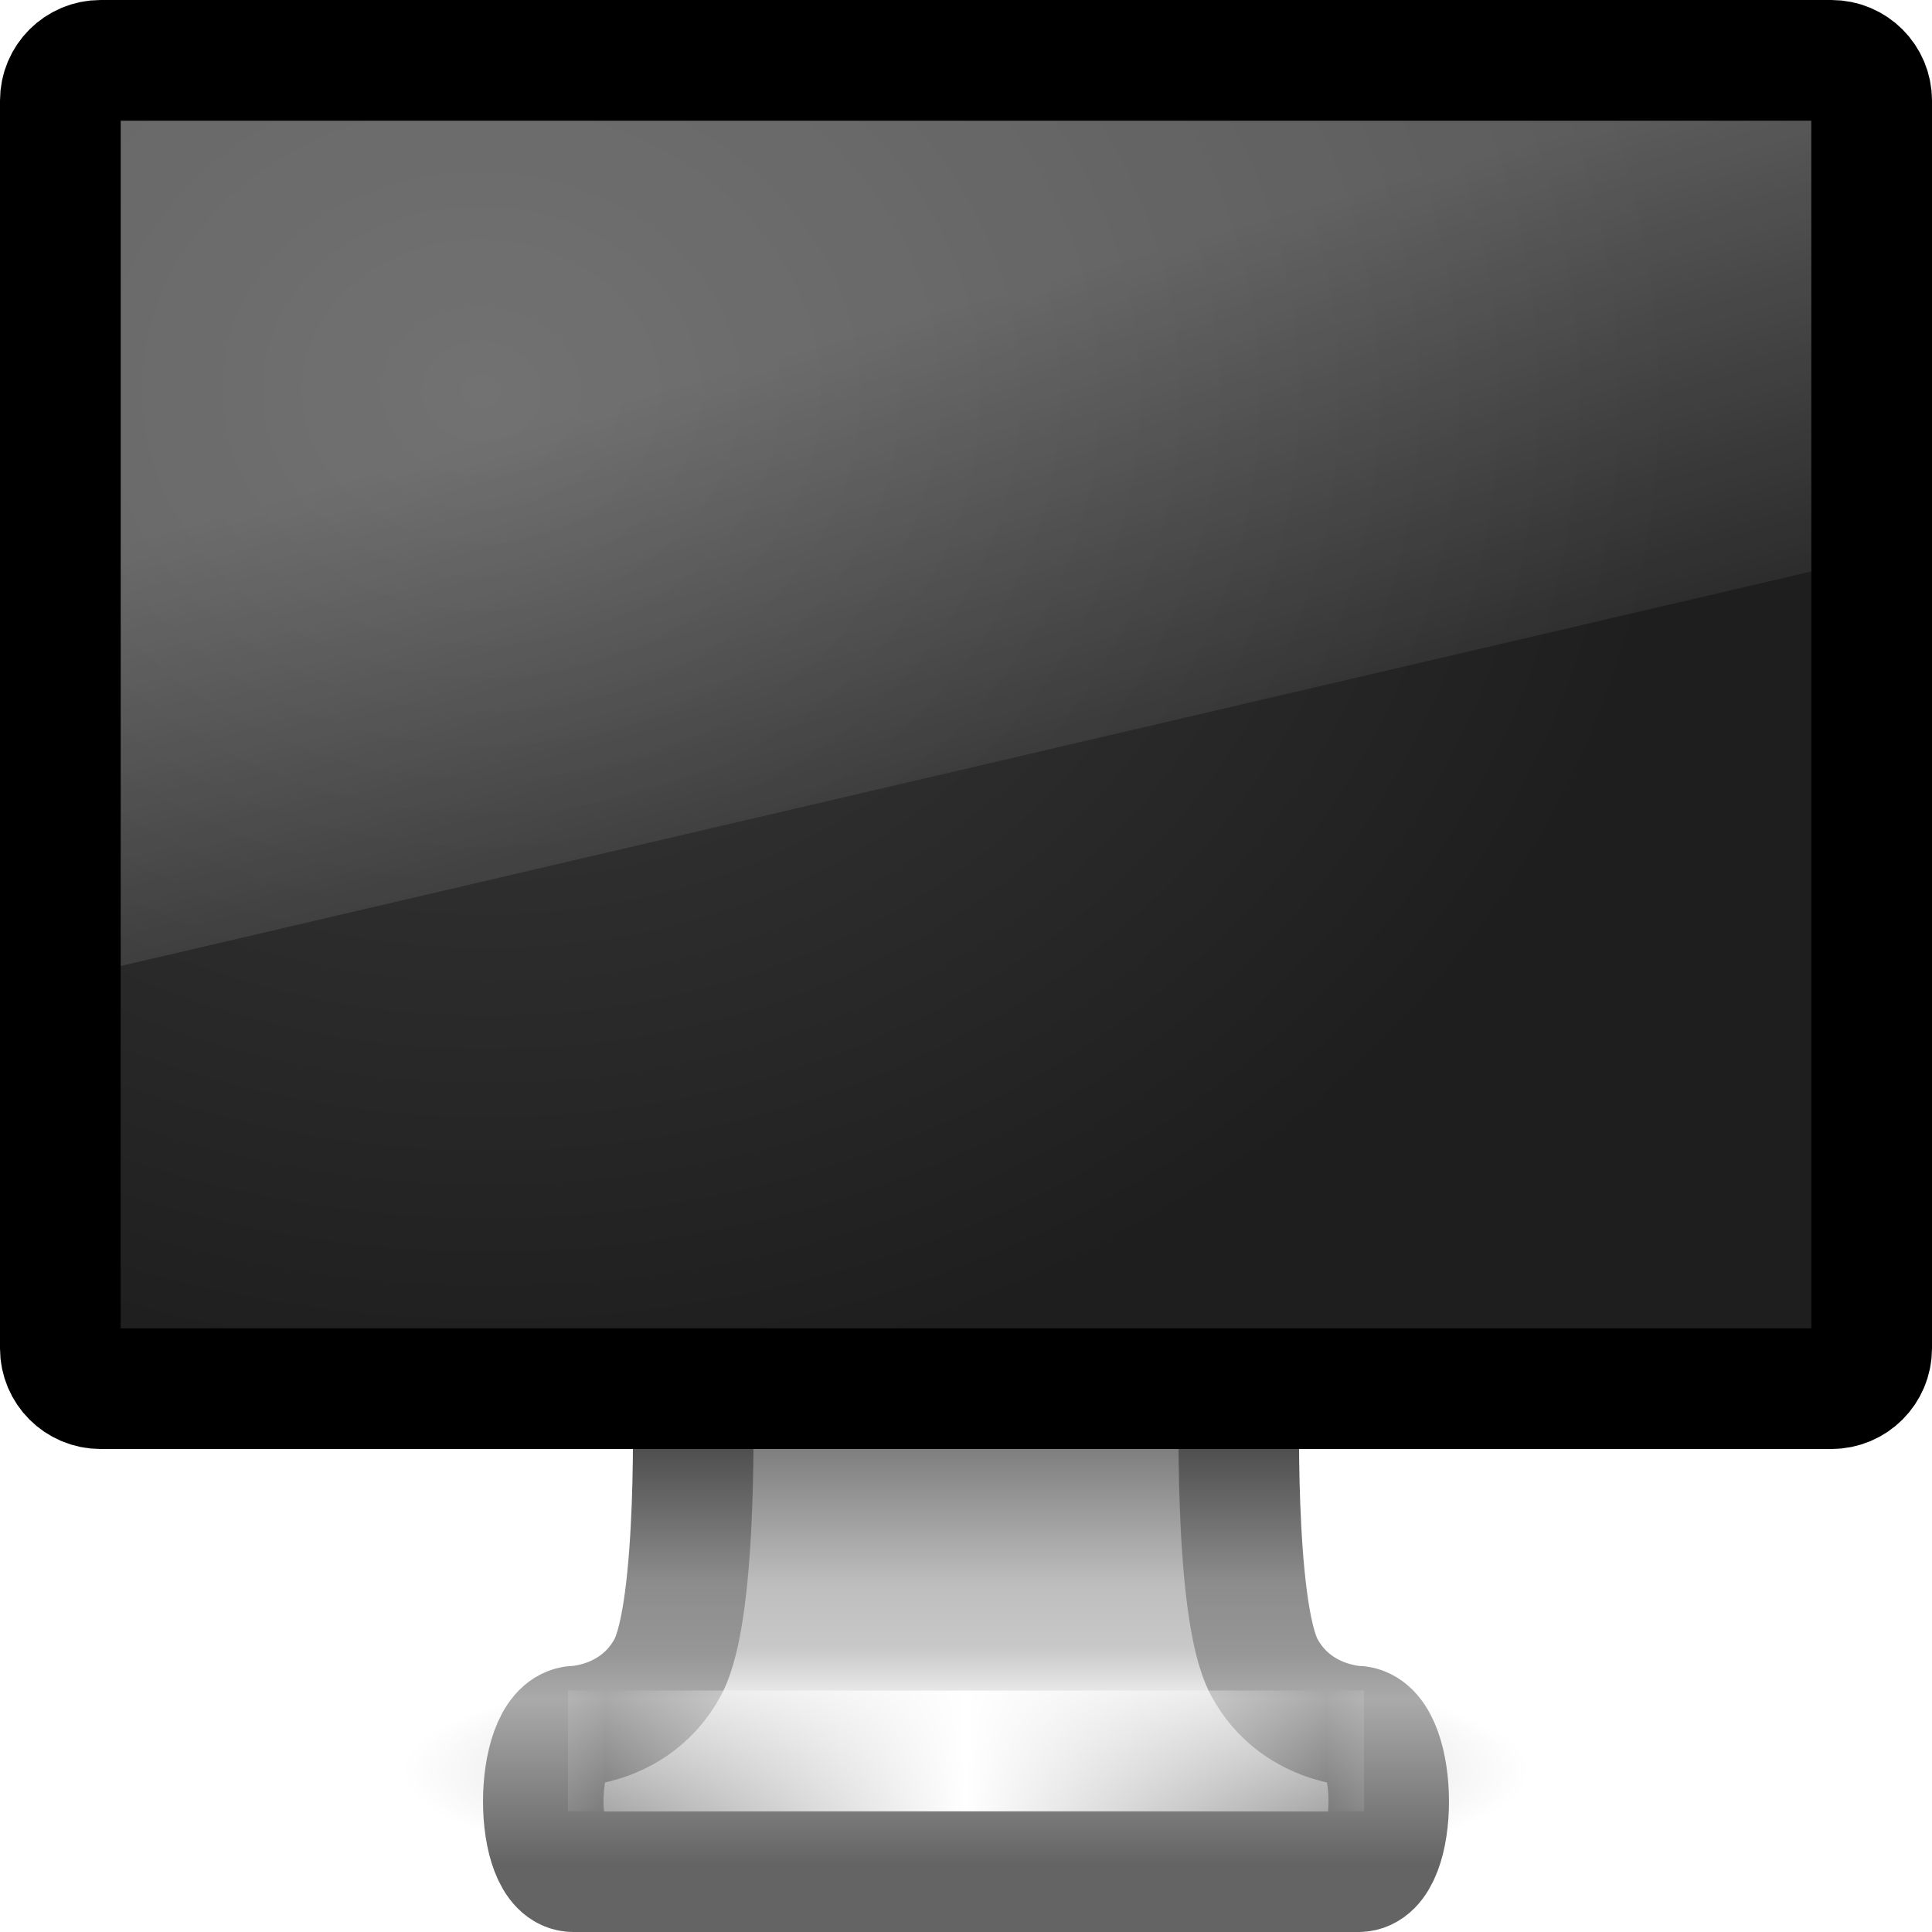
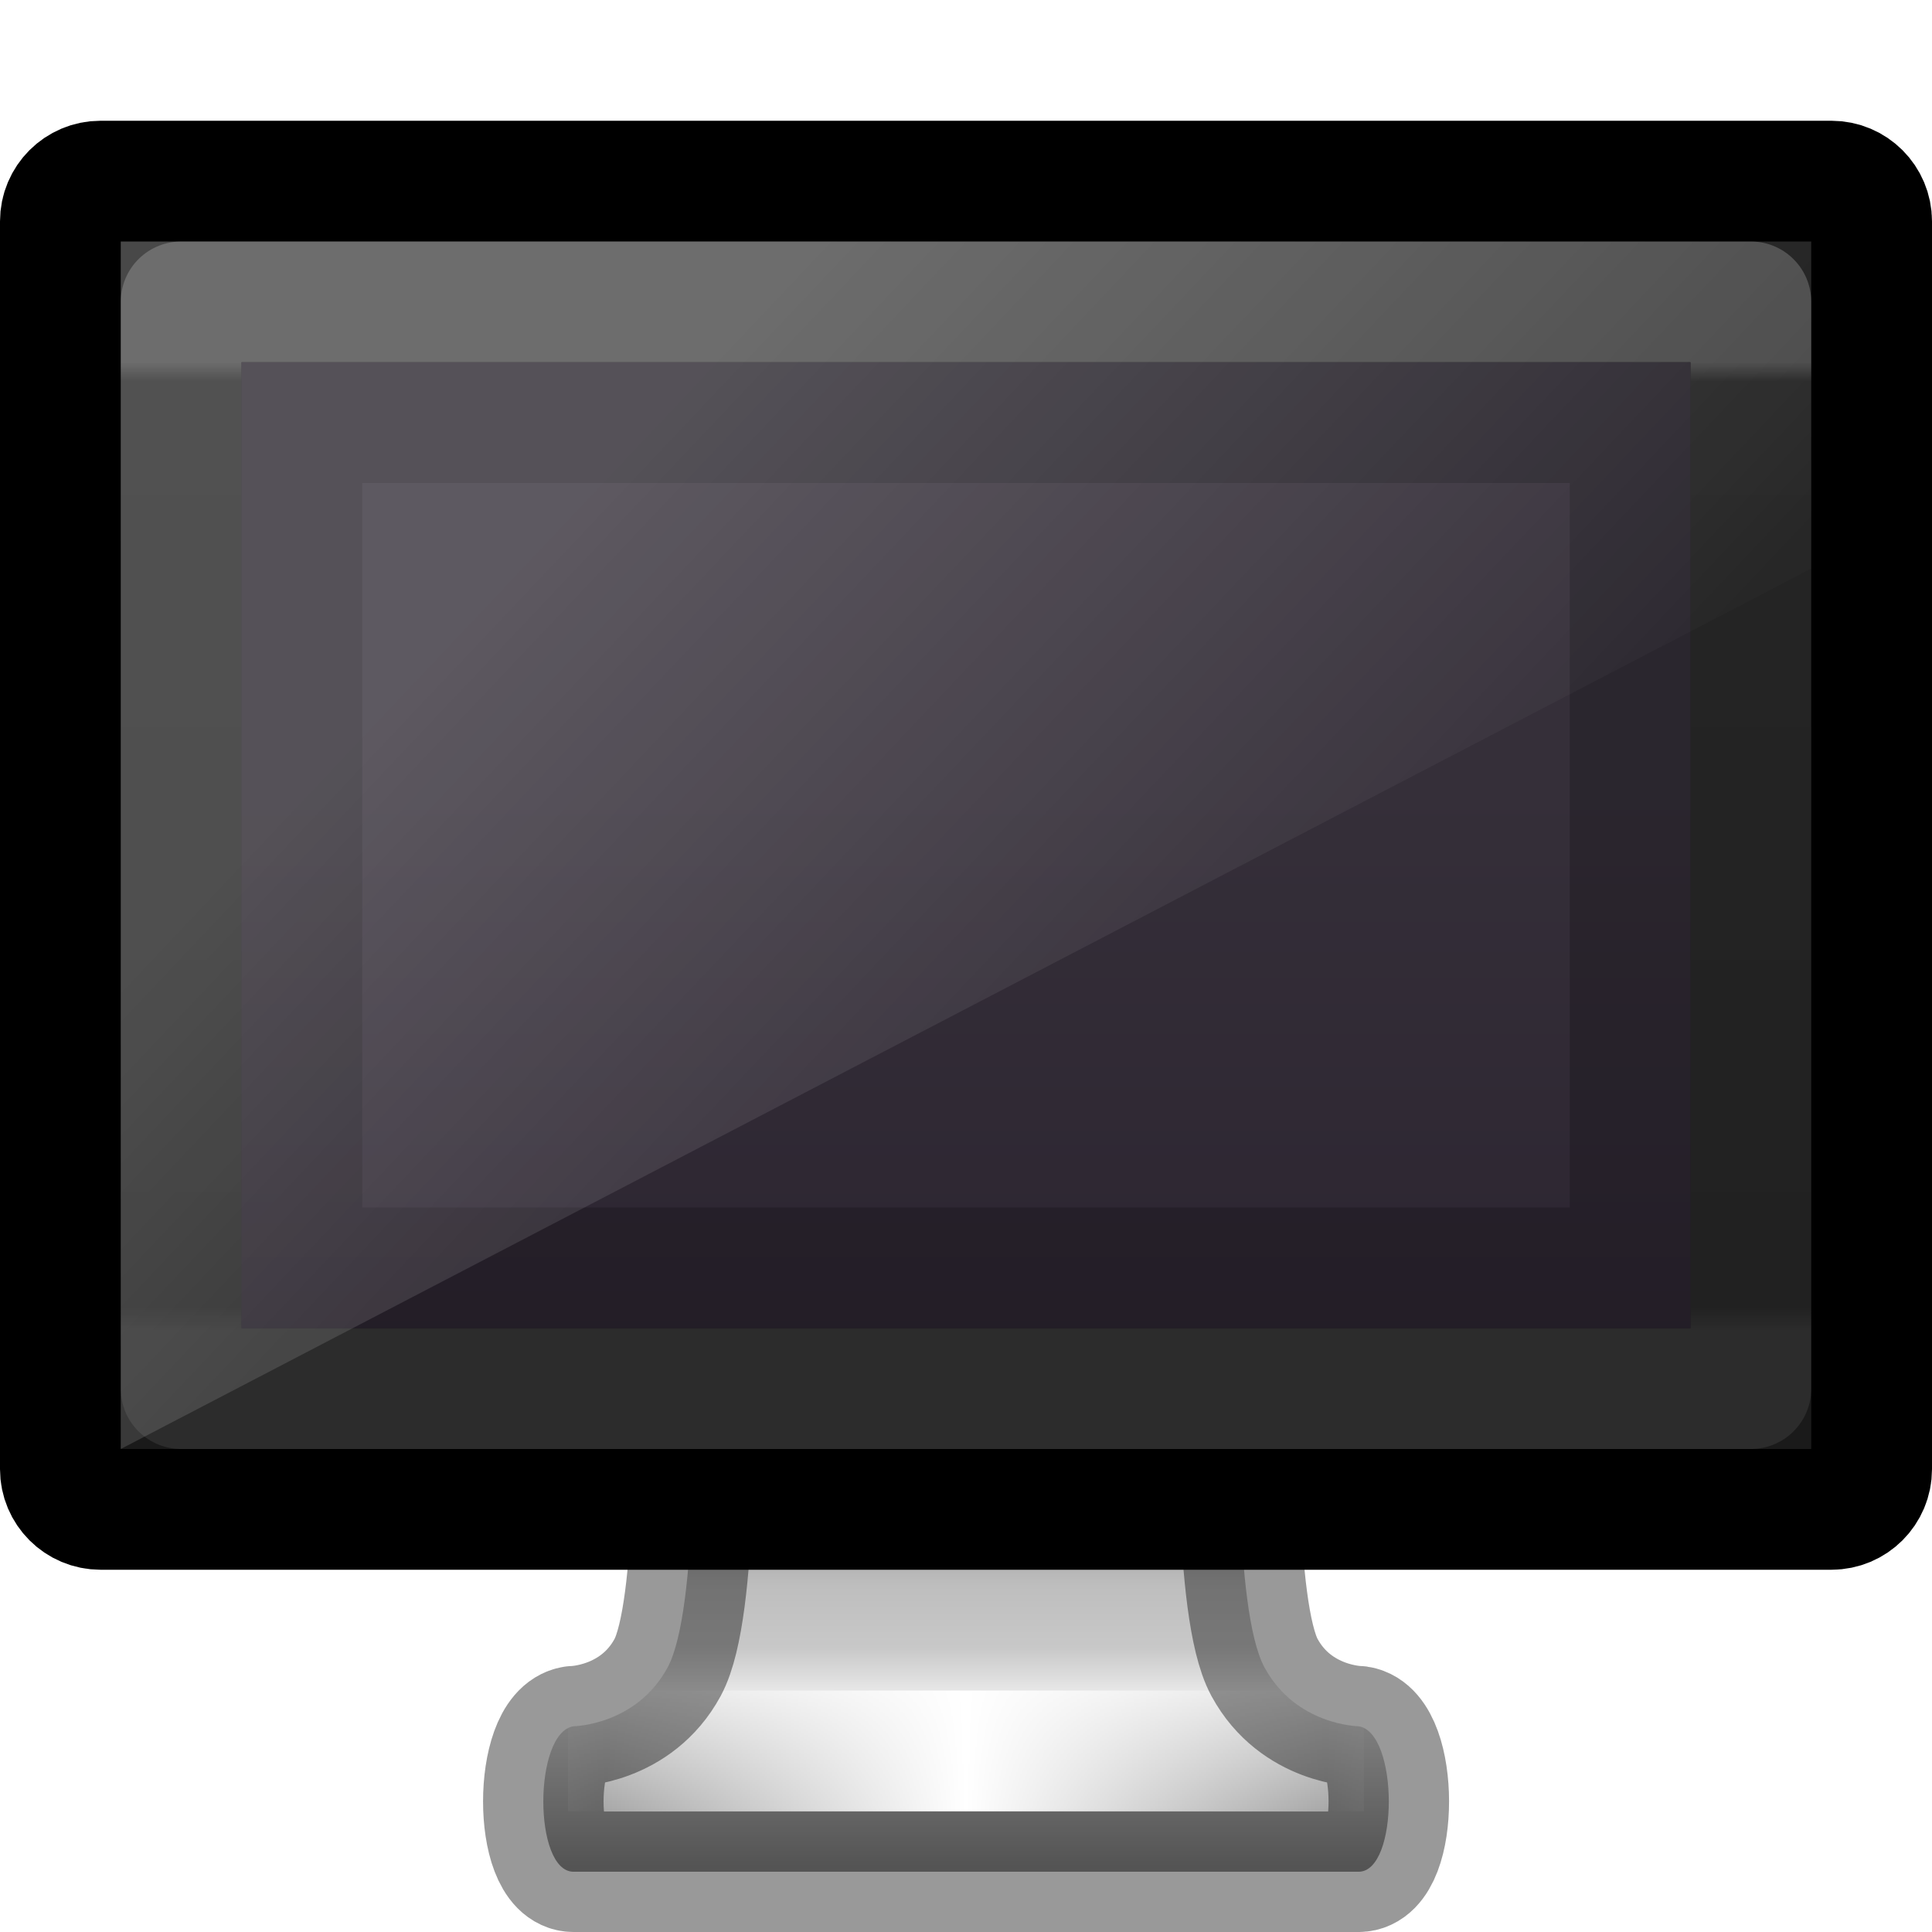
<svg xmlns="http://www.w3.org/2000/svg" xmlns:xlink="http://www.w3.org/1999/xlink" version="1.0" width="16" height="16" id="svg4569">
  <defs id="defs4571">
-     <linearGradient id="linearGradient3924">
-       <stop id="stop3926" style="stop-color:#464646;stop-opacity:1" offset="0" />
-       <stop id="stop3928" style="stop-color:#8c8c8c;stop-opacity:1" offset="0.35" />
-       <stop id="stop3930" style="stop-color:#969696;stop-opacity:1" offset="0.51" />
-       <stop id="stop3932" style="stop-color:#aaaaaa;stop-opacity:1" offset="0.62" />
-       <stop id="stop3934" style="stop-color:#646464;stop-opacity:1" offset="1" />
-     </linearGradient>
    <linearGradient id="linearGradient3912">
      <stop id="stop3914" style="stop-color:#787878;stop-opacity:1" offset="0" />
      <stop id="stop3916" style="stop-color:#bebebe;stop-opacity:1" offset="0.35" />
      <stop id="stop3918" style="stop-color:#c8c8c8;stop-opacity:1" offset="0.494" />
      <stop id="stop3920" style="stop-color:#e6e6e6;stop-opacity:1" offset="0.589" />
      <stop id="stop3922" style="stop-color:#8c8c8c;stop-opacity:1" offset="1" />
    </linearGradient>
-     <linearGradient id="linearGradient6592-2-7">
-       <stop id="stop6594-0-2" style="stop-color:#ffffff;stop-opacity:0.275" offset="0" />
-       <stop id="stop6596-2-5" style="stop-color:#ffffff;stop-opacity:0" offset="1" />
-     </linearGradient>
    <linearGradient id="linearGradient3342">
      <stop id="stop3344" style="stop-color:#ffffff;stop-opacity:0" offset="0" />
      <stop id="stop3346" style="stop-color:#ffffff;stop-opacity:1" offset="1" />
    </linearGradient>
-     <linearGradient id="linearGradient10691-1">
-       <stop id="stop10693-3" style="stop-color:#000000;stop-opacity:1" offset="0" />
-       <stop id="stop10695-1" style="stop-color:#000000;stop-opacity:0" offset="1" />
-     </linearGradient>
-     <linearGradient id="linearGradient6712">
-       <stop id="stop6714" style="stop-color:#3c3c3c;stop-opacity:1" offset="0" />
-       <stop id="stop6716" style="stop-color:#1e1e1e;stop-opacity:1" offset="1" />
-     </linearGradient>
-     <linearGradient x1="12.938" y1="8.438" x2="15.25" y2="19.812" id="linearGradient2441" xlink:href="#linearGradient6592-2-7" gradientUnits="userSpaceOnUse" gradientTransform="matrix(0.3333334,0,0,0.4666664,0,-0.3999992)" />
    <linearGradient x1="15.574" y1="46.971" x2="23.578" y2="46.971" id="linearGradient2448" xlink:href="#linearGradient3342" gradientUnits="userSpaceOnUse" gradientTransform="matrix(0.372549,0,0,0.3333333,-0.7839889,-1.157)" spreadMethod="reflect" />
    <linearGradient x1="361.106" y1="87.05" x2="361.106" y2="94.396" id="linearGradient2451" xlink:href="#linearGradient3912" gradientUnits="userSpaceOnUse" gradientTransform="matrix(0.3671886,0,0,0.4851158,-123.5153,-30.34216)" />
-     <linearGradient x1="61.969" y1="35.944" x2="61.969" y2="43.378" id="linearGradient2453" xlink:href="#linearGradient3924" gradientUnits="userSpaceOnUse" gradientTransform="matrix(0.3685119,0,0,0.4850461,-14.84774,-5.598644)" />
-     <radialGradient cx="6.703" cy="73.616" r="7.228" fx="6.703" fy="73.616" id="radialGradient2456" xlink:href="#linearGradient10691-1" gradientUnits="userSpaceOnUse" gradientTransform="matrix(0.6456002,0,0,0.1383429,3.672728,4.482455)" />
-     <radialGradient cx="12.244" cy="4.863" r="21" fx="12.244" fy="4.863" id="radialGradient3230" xlink:href="#linearGradient6712" gradientUnits="userSpaceOnUse" gradientTransform="matrix(0.4722544,7.1396824e-3,-4.3970464e-3,0.3991075,-1.77519,1.21397)" />
+     <linearGradient id="linearGradient3924-1">
+       <stop id="stop3926-3" style="stop-color:#ffffff;stop-opacity:1" offset="0" />
+       <stop id="stop3928-91" style="stop-color:#ffffff;stop-opacity:0.235" offset="0.02" />
+       <stop id="stop3930-6" style="stop-color:#ffffff;stop-opacity:0.157" offset="0.975" />
+       <stop id="stop3932-6" style="stop-color:#ffffff;stop-opacity:0.392" offset="1" />
+     </linearGradient>
+     <linearGradient id="outerBackgroundGradient-5-0">
+       <stop id="stop3864-8-6-4" offset="0" style="stop-color:#261e2b;stop-opacity:1;" />
+       <stop id="stop3866-9-1-86" offset="1" style="stop-color:#352f39;stop-opacity:1;" />
+     </linearGradient>
+     <linearGradient id="linearGradient3880">
+       <stop id="stop3883" offset="0" style="stop-color:#ffffff;stop-opacity:1;" />
+       <stop id="stop3885" offset="1" style="stop-color:#ffffff;stop-opacity:0;" />
+     </linearGradient>
+     <linearGradient id="linearGradient10691-1-6">
+       <stop offset="0" style="stop-color:#000000;stop-opacity:1" id="stop10693-3-2" />
+       <stop offset="1" style="stop-color:#000000;stop-opacity:0" id="stop10695-1-2" />
+     </linearGradient>
+     <linearGradient id="linearGradient3912-5">
+       <stop offset="0" style="stop-color:#787878;stop-opacity:1" id="stop3914-4" />
+       <stop offset="0.35" style="stop-color:#bebebe;stop-opacity:1" id="stop3916-8" />
+       <stop offset="0.494" style="stop-color:#c8c8c8;stop-opacity:1" id="stop3918-7" />
+       <stop offset="0.589" style="stop-color:#e6e6e6;stop-opacity:1" id="stop3920-9" />
+       <stop offset="1" style="stop-color:#8c8c8c;stop-opacity:1" id="stop3922-0" />
+     </linearGradient>
+     <linearGradient id="linearGradient4054">
+       <stop offset="0" style="stop-color:#ffffff;stop-opacity:1" id="stop4056" />
+       <stop offset="0.063" style="stop-color:#ffffff;stop-opacity:0.235" id="stop4058" />
+       <stop offset="0.969" style="stop-color:#ffffff;stop-opacity:0.157" id="stop4060" />
+       <stop offset="1" style="stop-color:#ffffff;stop-opacity:0.392" id="stop4062" />
+     </linearGradient>
+     <linearGradient xlink:href="#linearGradient3880" id="linearGradient3197" gradientUnits="userSpaceOnUse" gradientTransform="matrix(0.3500001,0,0,0.5555555,0.6499995,6.444485)" x1="10" y1="-3" x2="20" y2="12" />
+     <linearGradient xlink:href="#linearGradient3924-1" id="linearGradient3200" gradientUnits="userSpaceOnUse" gradientTransform="matrix(0.3513514,0,0,0.2432432,-0.4324347,1.162205)" x1="24" y1="7.557" x2="24" y2="40.546" />
+     <linearGradient xlink:href="#outerBackgroundGradient-5-0" id="linearGradient3204" gradientUnits="userSpaceOnUse" gradientTransform="matrix(0.3000001,0,0,0.3478261,1.7,5.782649)" x1="15" y1="24.619" x2="15" y2="2" />
+     <linearGradient xlink:href="#linearGradient4054" id="linearGradient3208" gradientUnits="userSpaceOnUse" gradientTransform="matrix(1.216216,0,0,0.8378379,-56.37564,-18.46403)" x1="24.81" y1="51.419" x2="24.81" y2="42.989" />
+     <linearGradient xlink:href="#linearGradient3912-5" id="linearGradient3212" gradientUnits="userSpaceOnUse" gradientTransform="matrix(0.9964089,0,0,1.000144,-384.0684,-68.36865)" x1="361.106" y1="87.05" x2="361.106" y2="94.396" />
+     <radialGradient xlink:href="#linearGradient10691-1-6" id="radialGradient3215" gradientUnits="userSpaceOnUse" gradientTransform="matrix(1.936801,0,0,0.4150287,-40.16826,-4.908569)" cx="6.703" cy="73.616" fx="6.703" fy="73.616" r="7.228" />
  </defs>
-   <path d="M 12.667,14.667 C 12.667,15.219 10.577,15.667 8,15.667 C 5.423,15.667 3.333,15.219 3.333,14.667 C 3.333,14.114 5.423,13.667 8,13.667 C 10.577,13.667 12.667,14.114 12.667,14.667 L 12.667,14.667 z" id="path2589" style="opacity:0.3;fill:url(#radialGradient2456);fill-opacity:1;fill-rule:nonzero;stroke:none;stroke-width:0.8;marker:none;visibility:visible;display:inline;overflow:visible" />
-   <path d="M 5.737,11.499 C 5.737,11.499 5.789,13.327 5.529,13.809 C 5.268,14.29 4.75,14.296 4.75,14.296 C 4.417,14.346 4.414,15.501 4.75,15.501 L 11.25,15.501 C 11.586,15.501 11.583,14.346 11.25,14.296 C 11.25,14.296 10.732,14.29 10.471,13.809 C 10.211,13.327 10.263,11.499 10.263,11.499 L 5.737,11.499 L 5.737,11.499 z" id="rect1789" style="fill:url(#linearGradient2451);fill-opacity:1;fill-rule:nonzero;stroke:url(#linearGradient2453);stroke-width:0.998;stroke-linecap:round;stroke-linejoin:round;marker:none;stroke-miterlimit:4;stroke-dasharray:none;stroke-dashoffset:0.5;stroke-opacity:1;visibility:visible;display:inline;overflow:visible;enable-background:new" />
-   <path d="M 5.204,14.5 L 10.796,14.5" id="path3340" style="fill:none;stroke:url(#linearGradient2448);stroke-width:1px;stroke-linecap:square;stroke-linejoin:miter;stroke-opacity:1" />
-   <rect width="15" height="11" rx="0.333" ry="0.333" x="0.5" y="0.5" id="rect2722" style="fill:#1a1a1a;fill-opacity:1;stroke:#000000;stroke-width:1;stroke-linecap:round;stroke-linejoin:round;stroke-miterlimit:4;stroke-dasharray:none;stroke-dashoffset:0.5;stroke-opacity:1" />
-   <rect width="14" height="10" x="1" y="1" id="rect2716" style="fill:url(#radialGradient3230);fill-opacity:1;fill-rule:evenodd;stroke:none;display:inline;enable-background:new" />
-   <path d="M 1,1 L 15,1 L 15,4.733 L 1,8 L 1,1 z" id="rect6588" style="fill:url(#linearGradient2441);fill-opacity:1;stroke:none" />
+   <path d="m 5.737,11.499 c 0,0 0.052,1.828 -0.208,2.31 -0.261,0.481 -0.779,0.487 -0.779,0.487 -0.333,0.051 -0.335,1.205 0,1.205 l 6.501,0 c 0.335,0 0.333,-1.155 0,-1.205 0,0 -0.518,-0.006 -0.779,-0.487 -0.261,-0.481 -0.208,-2.31 -0.208,-2.31 l -4.526,0 0,0 z" id="rect1789" style="fill:url(#linearGradient2451);fill-opacity:1;fill-rule:nonzero;stroke:none;stroke-width:0.998;stroke-linecap:round;stroke-linejoin:round;stroke-miterlimit:4;stroke-opacity:1;stroke-dasharray:none;stroke-dashoffset:0.5;marker:none;visibility:visible;display:inline;overflow:visible;enable-background:new" />
+   <path d="m 5.204,14.5 5.591,0" id="path3340" style="fill:none;stroke:url(#linearGradient2448);stroke-width:1px;stroke-linecap:square;stroke-linejoin:miter;stroke-opacity:1" />
+   <path d="m 5.737,11.499 c 0,0 0.052,1.828 -0.208,2.31 -0.261,0.481 -0.779,0.487 -0.779,0.487 -0.333,0.051 -0.335,1.205 0,1.205 l 6.501,0 c 0.335,0 0.333,-1.155 0,-1.205 0,0 -0.518,-0.006 -0.779,-0.487 -0.261,-0.481 -0.208,-2.31 -0.208,-2.31 l -4.526,0 0,0 z" id="rect1789-1" style="fill:none;fill-opacity:1;fill-rule:nonzero;stroke:#000000;stroke-width:0.998;stroke-linecap:round;stroke-linejoin:round;stroke-miterlimit:4;stroke-opacity:1;stroke-dasharray:none;stroke-dashoffset:0.5;marker:none;visibility:visible;display:inline;overflow:visible;enable-background:new;opacity:0.4;color:#000000" />
+   <rect width="15" height="11" rx="0.333" ry="0.333" x="0.5" y="1.5" id="rect2722" style="fill:#1a1a1a;fill-opacity:1;stroke:#000000;stroke-width:1;stroke-linecap:round;stroke-linejoin:round;stroke-miterlimit:4;stroke-opacity:1;stroke-dasharray:none;stroke-dashoffset:0.5" />
+   <rect width="13" height="9" rx="0" ry="0" x="1.5" y="2.5" id="rect6741" style="opacity:0.2;fill:none;stroke:url(#linearGradient3200);stroke-width:1;stroke-linecap:round;stroke-linejoin:round;stroke-miterlimit:4;stroke-opacity:1;stroke-dasharray:none;stroke-dashoffset:0" />
+   <path style="fill:url(#linearGradient3204);fill-opacity:1;stroke:none;display:inline" d="m 2,3 12,0 0,8 -12,0 z" id="rect2722-0" />
+   <path style="opacity:0.2;fill:#000000;fill-opacity:1;stroke:none;display:inline" d="m 2,3 0,8 12,0 0,-8 z M 3,4 l 10,0 0,6 -10,0 z" id="path3942" />
+   <path style="opacity:0.2;fill:url(#linearGradient3197);fill-opacity:1;stroke:none;display:inline" d="m 1,2 0,10 L 15,4.708 15,2 z" id="rect3872" />
</svg>
